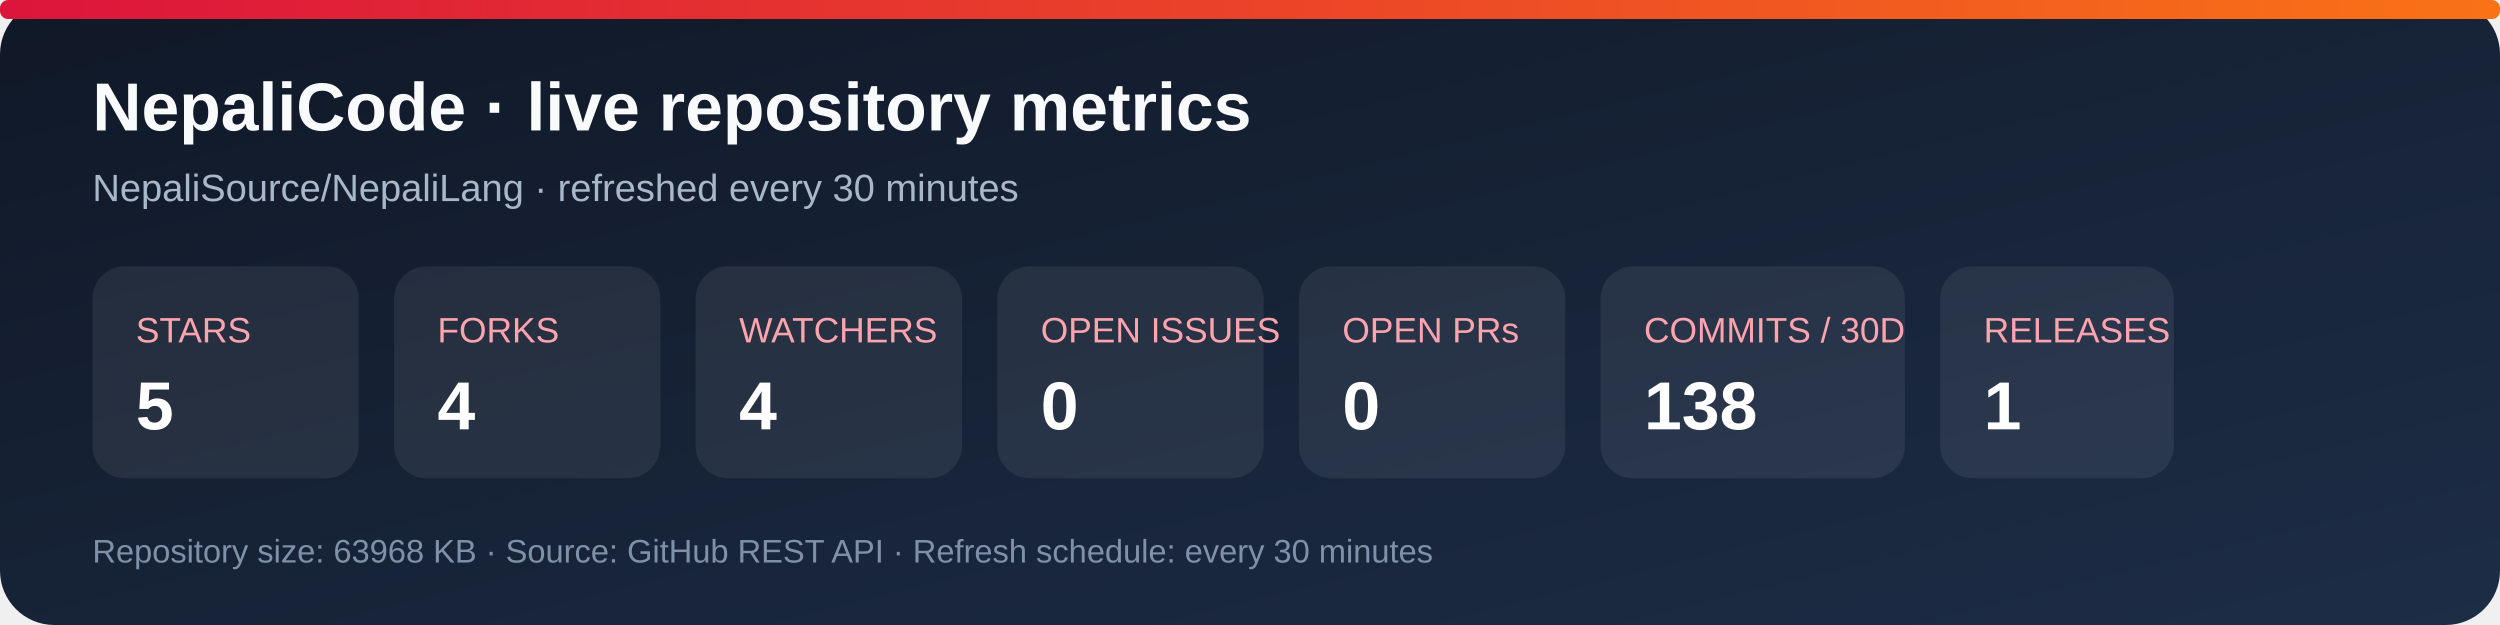
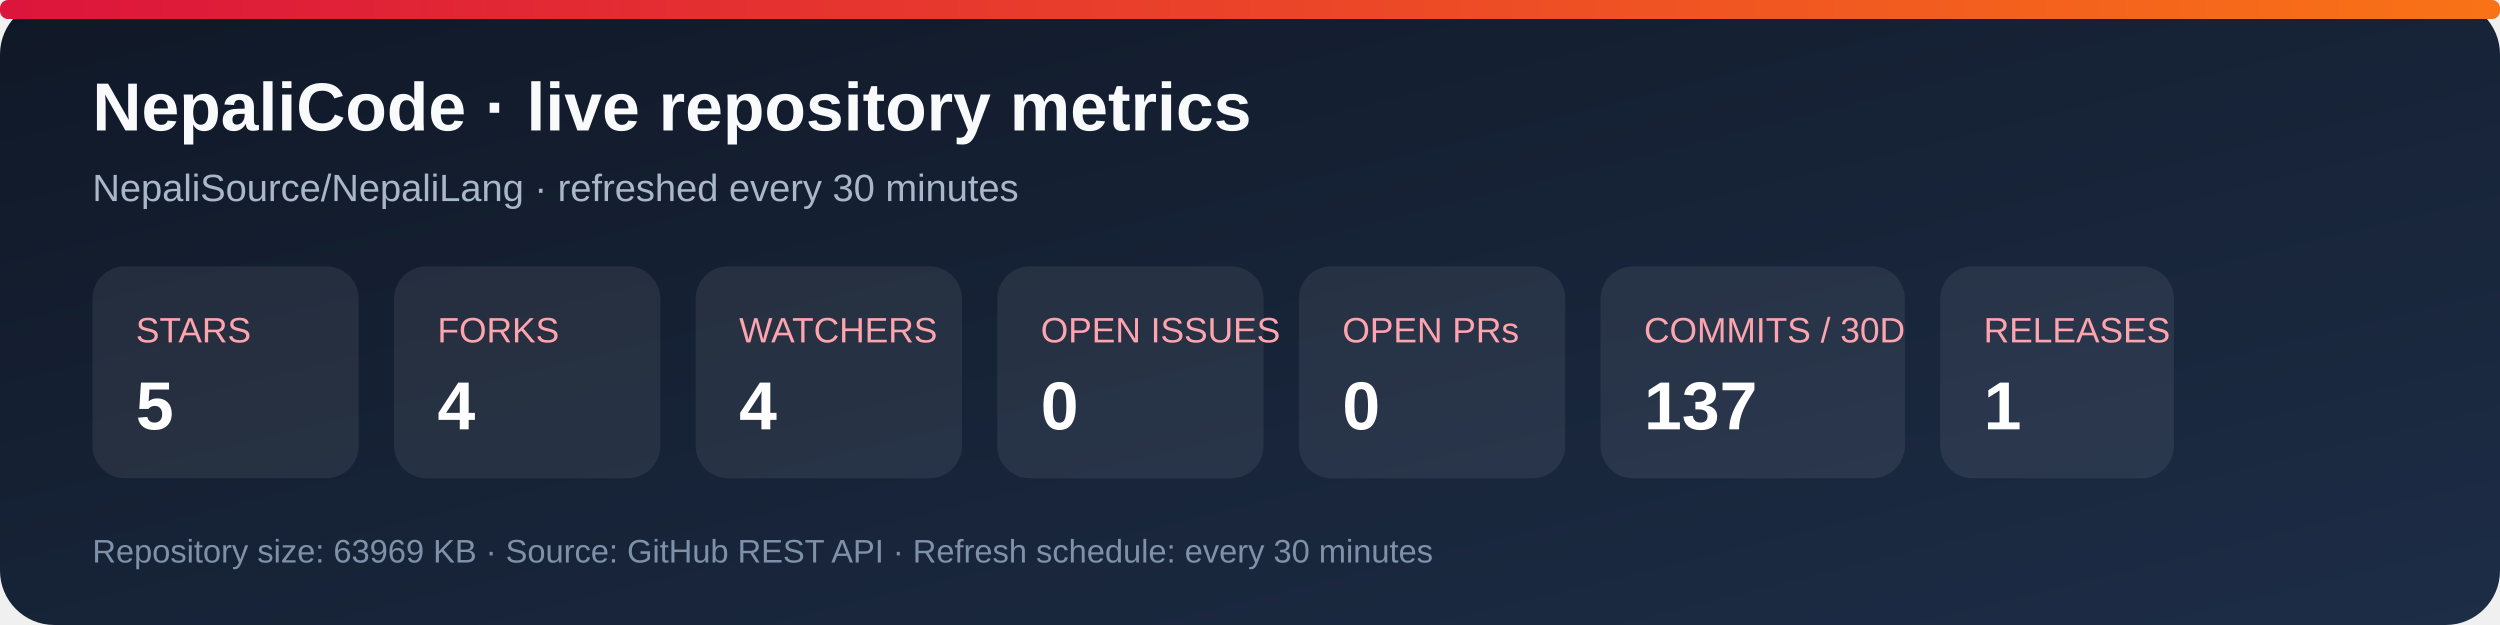
<svg xmlns="http://www.w3.org/2000/svg" width="920" height="230" viewBox="0 0 920 230" role="img" aria-labelledby="title desc">
  <defs>
    <linearGradient id="bg" x1="0" y1="0" x2="1" y2="1">
      <stop stop-color="#101827" />
      <stop offset="1" stop-color="#1d2d46" />
    </linearGradient>
    <linearGradient id="accent" x1="0" y1="0" x2="1" y2="0">
      <stop stop-color="#dc143c" />
      <stop offset="1" stop-color="#f97316" />
    </linearGradient>
  </defs>
  <rect width="920" height="230" rx="20" fill="url(#bg)" />
  <rect x="0" y="0" width="920" height="7" rx="3" fill="url(#accent)" />
  <text x="34" y="48" fill="#f8fafc" font-family="Arial, sans-serif" font-size="25" font-weight="700">NepaliCode · live repository metrics</text>
  <text x="34" y="74" fill="#a9b7ca" font-family="Arial, sans-serif" font-size="14">NepaliSource/NepaliLang · refreshed every 30 minutes</text>
  <g font-family="Arial, sans-serif">
    <rect x="34" y="98" width="98" height="78" rx="12" fill="#ffffff12" />
    <text x="50" y="126" fill="#fda4af" font-size="13">STARS</text>
    <text x="50" y="158" fill="#fff" font-size="25" font-weight="700">5</text>
    <rect x="145" y="98" width="98" height="78" rx="12" fill="#ffffff12" />
    <text x="161" y="126" fill="#fda4af" font-size="13">FORKS</text>
    <text x="161" y="158" fill="#fff" font-size="25" font-weight="700">4</text>
    <rect x="256" y="98" width="98" height="78" rx="12" fill="#ffffff12" />
    <text x="272" y="126" fill="#fda4af" font-size="13">WATCHERS</text>
    <text x="272" y="158" fill="#fff" font-size="25" font-weight="700">4</text>
    <rect x="367" y="98" width="98" height="78" rx="12" fill="#ffffff12" />
    <text x="383" y="126" fill="#fda4af" font-size="13">OPEN ISSUES</text>
    <text x="383" y="158" fill="#fff" font-size="25" font-weight="700">0</text>
    <rect x="478" y="98" width="98" height="78" rx="12" fill="#ffffff12" />
    <text x="494" y="126" fill="#fda4af" font-size="13">OPEN PRs</text>
    <text x="494" y="158" fill="#fff" font-size="25" font-weight="700">0</text>
    <rect x="589" y="98" width="112" height="78" rx="12" fill="#ffffff12" />
    <text x="605" y="126" fill="#fda4af" font-size="13">COMMITS / 30D</text>
-     <text x="605" y="158" fill="#fff" font-size="25" font-weight="700">138</text>
+     <text x="605" y="158" fill="#fff" font-size="25" font-weight="700">137</text>
    <rect x="714" y="98" width="86" height="78" rx="12" fill="#ffffff12" />
    <text x="730" y="126" fill="#fda4af" font-size="13">RELEASES</text>
    <text x="730" y="158" fill="#fff" font-size="25" font-weight="700">1</text>
  </g>
-   <text x="34" y="207" fill="#7f91a8" font-family="Arial, sans-serif" font-size="12">Repository size: 63968 KB · Source: GitHub REST API · Refresh schedule: every 30 minutes</text>
+   <text x="34" y="207" fill="#7f91a8" font-family="Arial, sans-serif" font-size="12">Repository size: 63969 KB · Source: GitHub REST API · Refresh schedule: every 30 minutes</text>
</svg>
